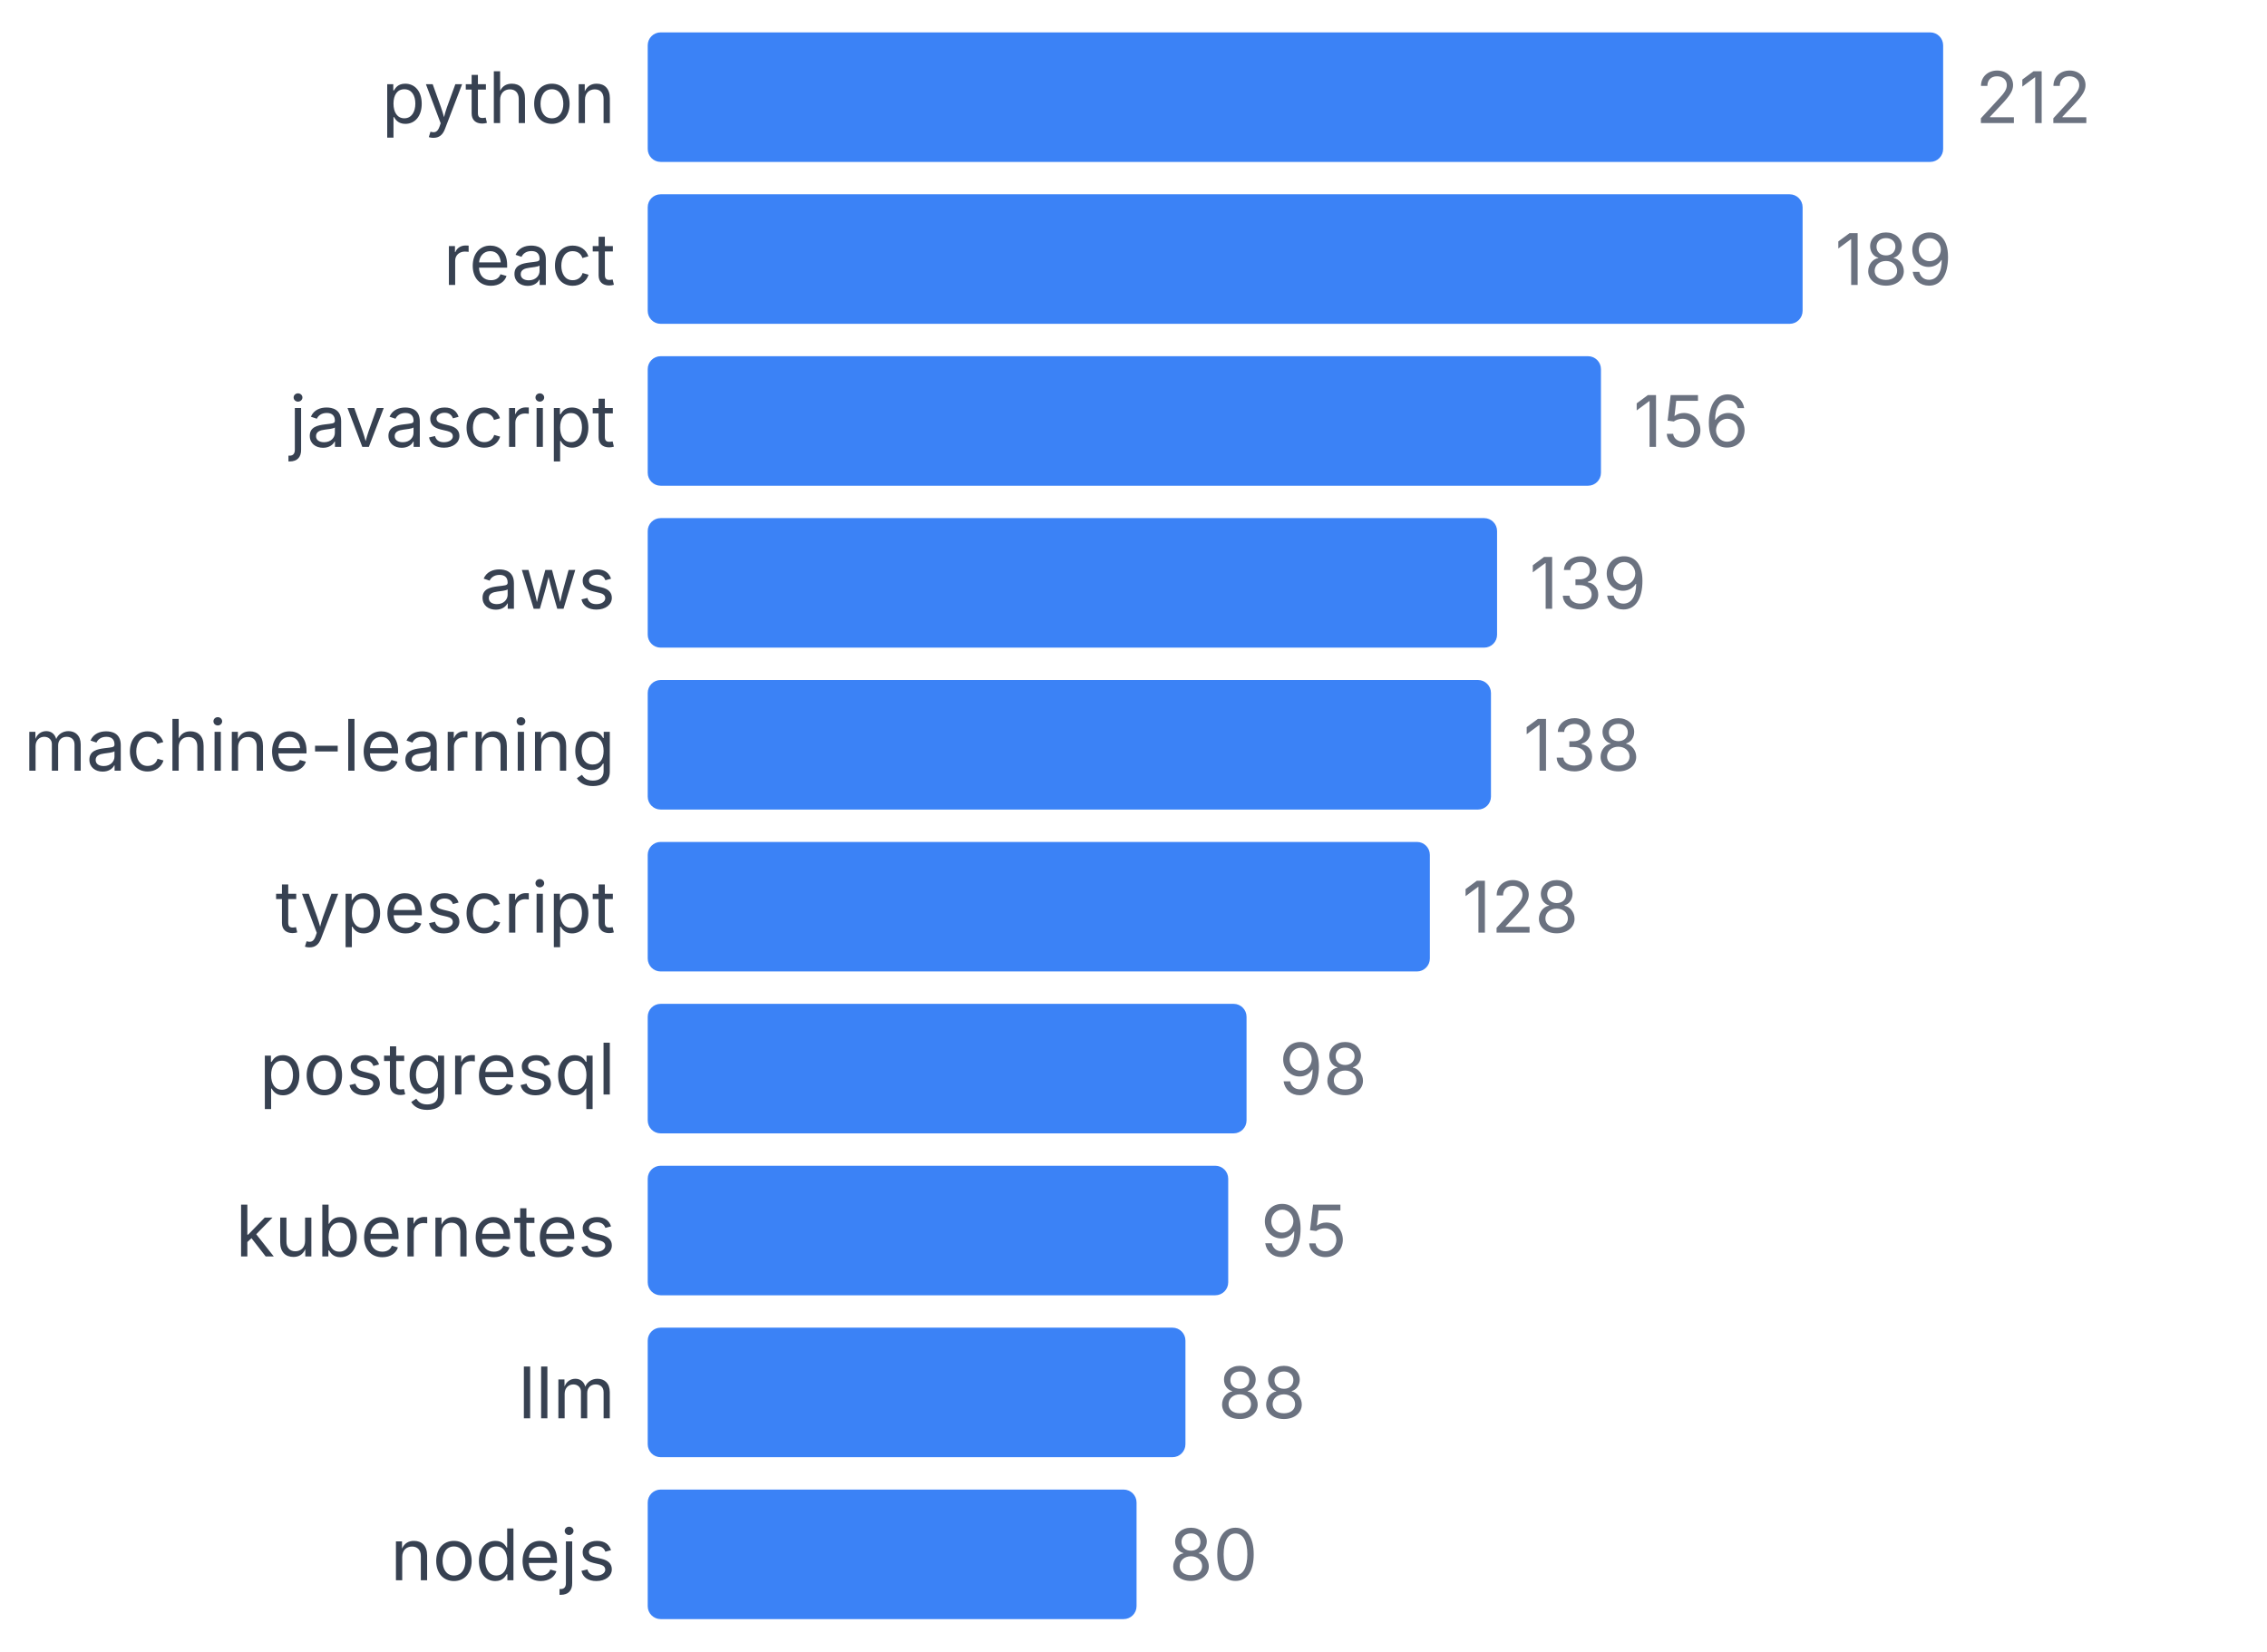
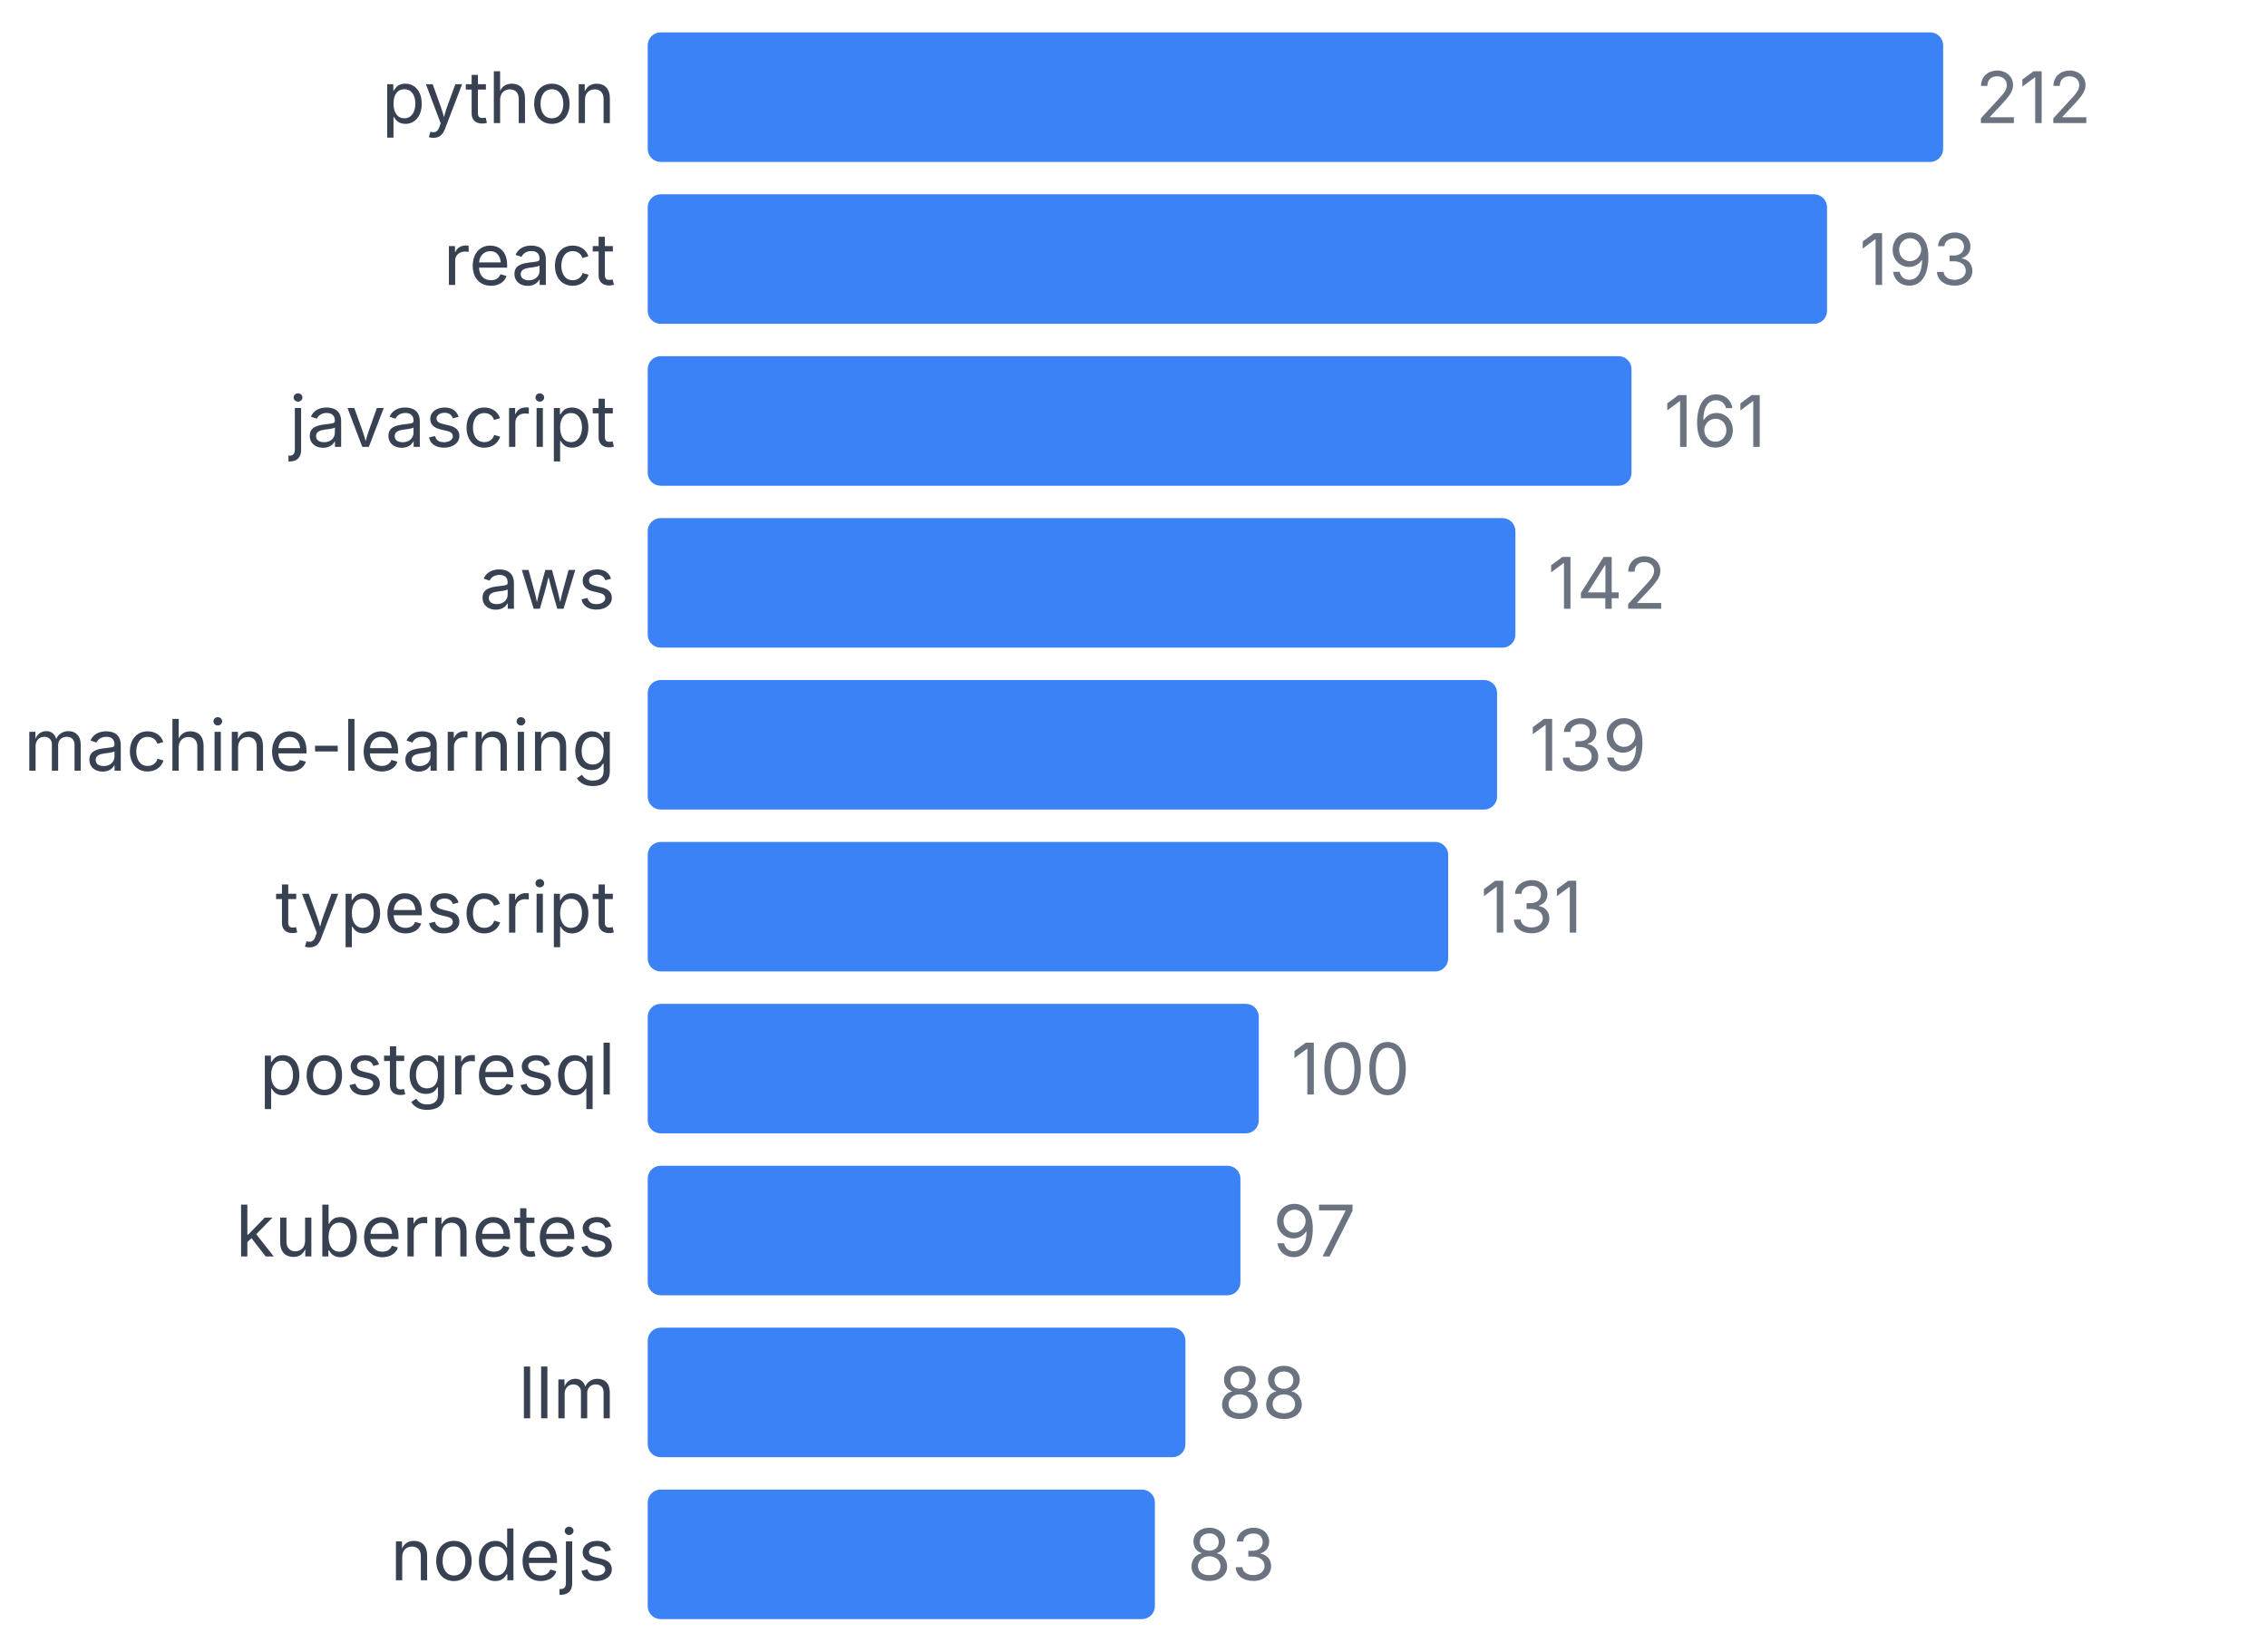
<svg xmlns="http://www.w3.org/2000/svg" width="350" height="255" viewBox="0 0 350 255">
  <style>
    text { font-family: system-ui, -apple-system, sans-serif; }
  </style>
  <text x="95" y="19" text-anchor="end" font-size="11" fill="#374151">python</text>
  <rect x="100" y="5" width="200" height="20" fill="#3b82f6" rx="2" />
  <text x="305" y="19" font-size="11" fill="#6b7280">212</text>
  <text x="95" y="44" text-anchor="end" font-size="11" fill="#374151">react</text>
-   <rect x="100" y="30" width="178.302" height="20" fill="#3b82f6" rx="2" />
-   <text x="283.302" y="44" font-size="11" fill="#6b7280">189</text>
+   <rect x="100" y="30" width="182.075" height="20" fill="#3b82f6" rx="2" />
+   <text x="287.075" y="44" font-size="11" fill="#6b7280">193</text>
  <text x="95" y="69" text-anchor="end" font-size="11" fill="#374151">javascript</text>
-   <rect x="100" y="55" width="147.17" height="20" fill="#3b82f6" rx="2" />
-   <text x="252.17" y="69" font-size="11" fill="#6b7280">156</text>
+   <rect x="100" y="55" width="151.887" height="20" fill="#3b82f6" rx="2" />
+   <text x="256.887" y="69" font-size="11" fill="#6b7280">161</text>
  <text x="95" y="94" text-anchor="end" font-size="11" fill="#374151">aws</text>
-   <rect x="100" y="80" width="131.132" height="20" fill="#3b82f6" rx="2" />
-   <text x="236.132" y="94" font-size="11" fill="#6b7280">139</text>
+   <rect x="100" y="80" width="133.962" height="20" fill="#3b82f6" rx="2" />
+   <text x="238.962" y="94" font-size="11" fill="#6b7280">142</text>
  <text x="95" y="119" text-anchor="end" font-size="11" fill="#374151">machine-learning</text>
-   <rect x="100" y="105" width="130.189" height="20" fill="#3b82f6" rx="2" />
-   <text x="235.189" y="119" font-size="11" fill="#6b7280">138</text>
+   <rect x="100" y="105" width="131.132" height="20" fill="#3b82f6" rx="2" />
+   <text x="236.132" y="119" font-size="11" fill="#6b7280">139</text>
  <text x="95" y="144" text-anchor="end" font-size="11" fill="#374151">typescript</text>
-   <rect x="100" y="130" width="120.755" height="20" fill="#3b82f6" rx="2" />
-   <text x="225.755" y="144" font-size="11" fill="#6b7280">128</text>
+   <rect x="100" y="130" width="123.585" height="20" fill="#3b82f6" rx="2" />
+   <text x="228.585" y="144" font-size="11" fill="#6b7280">131</text>
  <text x="95" y="169" text-anchor="end" font-size="11" fill="#374151">postgresql</text>
-   <rect x="100" y="155" width="92.453" height="20" fill="#3b82f6" rx="2" />
-   <text x="197.453" y="169" font-size="11" fill="#6b7280">98</text>
+   <rect x="100" y="155" width="94.34" height="20" fill="#3b82f6" rx="2" />
+   <text x="199.34" y="169" font-size="11" fill="#6b7280">100</text>
  <text x="95" y="194" text-anchor="end" font-size="11" fill="#374151">kubernetes</text>
-   <rect x="100" y="180" width="89.623" height="20" fill="#3b82f6" rx="2" />
-   <text x="194.623" y="194" font-size="11" fill="#6b7280">95</text>
+   <rect x="100" y="180" width="91.509" height="20" fill="#3b82f6" rx="2" />
+   <text x="196.509" y="194" font-size="11" fill="#6b7280">97</text>
  <text x="95" y="219" text-anchor="end" font-size="11" fill="#374151">llm</text>
  <rect x="100" y="205" width="83.019" height="20" fill="#3b82f6" rx="2" />
  <text x="188.019" y="219" font-size="11" fill="#6b7280">88</text>
  <text x="95" y="244" text-anchor="end" font-size="11" fill="#374151">nodejs</text>
-   <rect x="100" y="230" width="75.472" height="20" fill="#3b82f6" rx="2" />
-   <text x="180.472" y="244" font-size="11" fill="#6b7280">80</text>
+   <rect x="100" y="230" width="78.302" height="20" fill="#3b82f6" rx="2" />
+   <text x="183.302" y="244" font-size="11" fill="#6b7280">83</text>
</svg>
